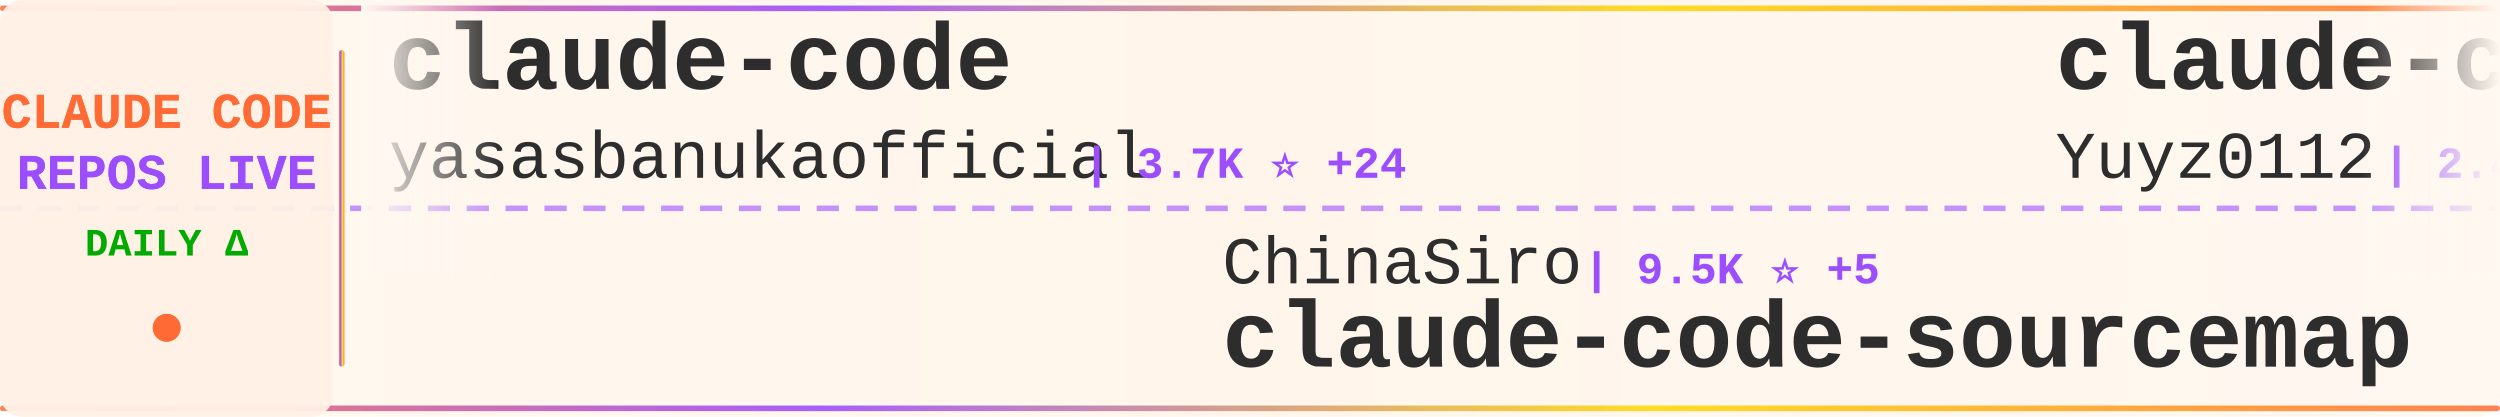
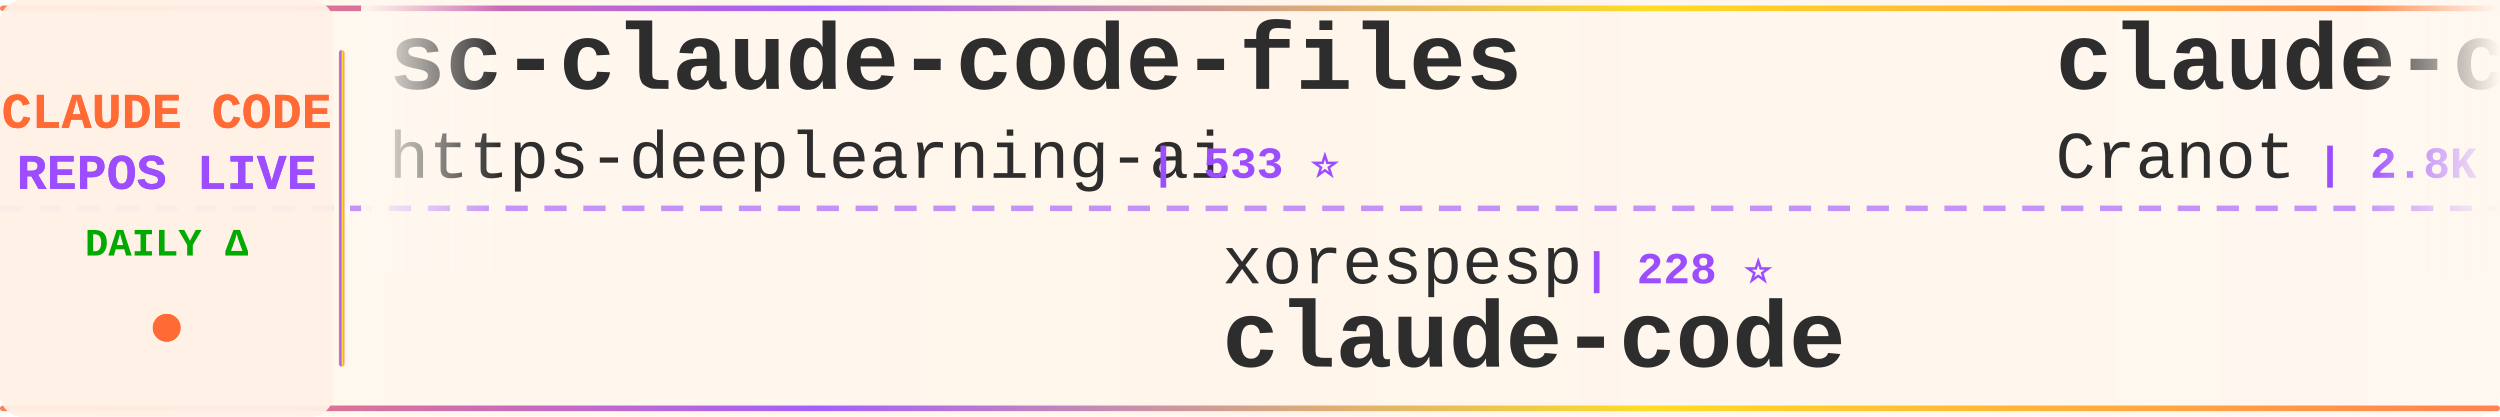
<svg xmlns="http://www.w3.org/2000/svg" width="900" height="150">
  <defs>
    <linearGradient id="tickerBg" x1="0%" y1="0%" x2="100%" y2="0%">
      <stop offset="0%" style="stop-color:#fff8f0;stop-opacity:0.98" />
      <stop offset="50%" style="stop-color:#fff5eb;stop-opacity:1" />
      <stop offset="100%" style="stop-color:#fff8f0;stop-opacity:0.98" />
    </linearGradient>
    <linearGradient id="borderGrad" x1="0%" y1="0%" x2="100%" y2="0%">
      <stop offset="0%" style="stop-color:#FF6B35;stop-opacity:0.85">
        <animate attributeName="stop-opacity" values="0.85;1;0.85" dur="2s" repeatCount="indefinite" />
      </stop>
      <stop offset="33%" style="stop-color:#9C4EFF;stop-opacity:0.9">
        <animate attributeName="stop-opacity" values="0.9;1;0.9" dur="2.2s" repeatCount="indefinite" />
      </stop>
      <stop offset="66%" style="stop-color:#FFD700;stop-opacity:0.85">
        <animate attributeName="stop-opacity" values="0.85;1;0.85" dur="1.8s" repeatCount="indefinite" />
      </stop>
      <stop offset="100%" style="stop-color:#FF6B35;stop-opacity:0.85">
        <animate attributeName="stop-opacity" values="0.85;1;0.85" dur="2s" repeatCount="indefinite" />
      </stop>
    </linearGradient>
    <filter id="textGlow">
      <feGaussianBlur stdDeviation="0.15" result="coloredBlur" />
      <feMerge>
        <feMergeNode in="coloredBlur" />
        <feMergeNode in="SourceGraphic" />
      </feMerge>
    </filter>
    <filter id="metricGlow">
      <feGaussianBlur stdDeviation="0.2" result="coloredBlur" />
      <feMerge>
        <feMergeNode in="coloredBlur" />
        <feMergeNode in="SourceGraphic" />
      </feMerge>
    </filter>
    <linearGradient id="leftFade" x1="0%" y1="0%" x2="100%" y2="0%">
      <stop offset="0%" style="stop-color:#fff8f0;stop-opacity:1" />
      <stop offset="100%" style="stop-color:#fff8f0;stop-opacity:0" />
    </linearGradient>
    <linearGradient id="rightFade" x1="0%" y1="0%" x2="100%" y2="0%">
      <stop offset="0%" style="stop-color:#fff8f0;stop-opacity:0" />
      <stop offset="100%" style="stop-color:#fff8f0;stop-opacity:1" />
    </linearGradient>
  </defs>
  <rect width="900" height="150" fill="url(#tickerBg)" rx="8" />
  <rect x="0" y="2" width="900" height="2" fill="url(#borderGrad)" rx="1" />
  <rect x="0" y="146" width="900" height="2" fill="url(#borderGrad)" rx="1" />
  <line x1="0" y1="75" x2="900" y2="75" stroke="#9C4EFF" stroke-width="2" stroke-dasharray="8 6" opacity="0.6" />
  <rect x="0" y="0" width="120" height="150" fill="#fff0e6" opacity="0.95" rx="8" />
  <text x="60" y="46" font-family="'Courier New', monospace" font-size="18" font-weight="bold" fill="#FF6B35" text-anchor="middle" filter="url(#textGlow)">
    CLAUDE CODE
  </text>
  <text x="60" y="68" font-family="'Courier New', monospace" font-size="18" font-weight="bold" fill="#9C4EFF" text-anchor="middle" filter="url(#textGlow)">
    REPOS LIVE
  </text>
  <text x="60" y="92" font-family="'Courier New', monospace" font-size="14" font-weight="bold" fill="#00aa00" text-anchor="middle">
    DAILY Δ
  </text>
  <circle cx="60" cy="118" r="5" fill="#FF6B35" filter="url(#metricGlow)">
    <animate attributeName="r" values="4;6;4" dur="1.5s" repeatCount="indefinite" />
    <animate attributeName="opacity" values="0.6;1;0.6" dur="1.5s" repeatCount="indefinite" />
  </circle>
  <rect x="122" y="18" width="2" height="114" fill="url(#borderGrad)" rx="1" />
  <clipPath id="tickerClip">
    <rect x="130" y="0" width="770" height="150" />
  </clipPath>
  <g clip-path="url(#tickerClip)">
    <g id="tickerItems">
      <animateTransform attributeName="transform" attributeType="XML" type="translate" from="0 0" to="-3000 0" dur="54s" repeatCount="indefinite" />
      <g transform="translate(0, 0)">
-         <text x="140" y="32" font-family="'Courier New', monospace" font-size="34" font-weight="bold" fill="#2d2d2d">claude-code</text>
-         <text x="140" y="64" font-family="'Courier New', monospace" font-size="24" font-weight="normal" fill="#2d2d2d" opacity="1.0">yasasbanukaofficial</text>
-         <text x="390" y="64" font-family="'Courier New', monospace" font-size="16" font-weight="bold" fill="#9C4EFF"> | 3.7K ⭐ +24</text>
+         <text x="140" y="32" font-family="'Courier New', monospace" font-size="34" font-weight="bold" fill="#2d2d2d">sc-claude-code-files</text>
+         <text x="140" y="64" font-family="'Courier New', monospace" font-size="24" font-weight="normal" fill="#2d2d2d" opacity="1.0">https-deeplearning-ai</text>
+         <text x="414" y="64" font-family="'Courier New', monospace" font-size="16" font-weight="bold" fill="#9C4EFF"> | 533 ⭐</text>
      </g>
      <g transform="translate(300, 0)">
-         <text x="140" y="102" font-family="'Courier New', monospace" font-size="24" font-weight="normal" fill="#2d2d2d" opacity="1.0">ChinaSiro</text>
-         <text x="270" y="102" font-family="'Courier New', monospace" font-size="16" font-weight="bold" fill="#9C4EFF"> | 9.5K ⭐ +5</text>
-         <text x="140" y="132" font-family="'Courier New', monospace" font-size="34" font-weight="bold" fill="#2d2d2d">claude-code-sourcemap</text>
+         <text x="140" y="102" font-family="'Courier New', monospace" font-size="24" font-weight="normal" fill="#2d2d2d" opacity="1.0">xorespesp</text>
+         <text x="270" y="102" font-family="'Courier New', monospace" font-size="16" font-weight="bold" fill="#9C4EFF"> | 228 ⭐</text>
+         <text x="140" y="132" font-family="'Courier New', monospace" font-size="34" font-weight="bold" fill="#2d2d2d">claude-code</text>
      </g>
      <g transform="translate(600, 0)">
-         <text x="140" y="32" font-family="'Courier New', monospace" font-size="34" font-weight="bold" fill="#2d2d2d">claude-code-reverse</text>
-         <text x="140" y="64" font-family="'Courier New', monospace" font-size="24" font-weight="normal" fill="#2d2d2d" opacity="1.0">Yuyz0112</text>
-         <text x="258" y="64" font-family="'Courier New', monospace" font-size="16" font-weight="bold" fill="#9C4EFF"> | 2.4K ⭐</text>
+         <text x="140" y="32" font-family="'Courier New', monospace" font-size="34" font-weight="bold" fill="#2d2d2d">claude-code-guide</text>
+         <text x="140" y="64" font-family="'Courier New', monospace" font-size="24" font-weight="normal" fill="#2d2d2d" opacity="1.0">Cranot</text>
+         <text x="234" y="64" font-family="'Courier New', monospace" font-size="16" font-weight="bold" fill="#9C4EFF"> | 2.8K ⭐ +3</text>
      </g>
      <g transform="translate(900, 0)">
-         <text x="140" y="102" font-family="'Courier New', monospace" font-size="24" font-weight="normal" fill="#2d2d2d" opacity="1.0">lorryjovens-hub</text>
-         <text x="342" y="102" font-family="'Courier New', monospace" font-size="16" font-weight="bold" fill="#9C4EFF"> | 1.7K ⭐</text>
-         <text x="140" y="132" font-family="'Courier New', monospace" font-size="34" font-weight="bold" fill="#2d2d2d">claude-code-rust</text>
+         <text x="140" y="102" font-family="'Courier New', monospace" font-size="24" font-weight="normal" fill="#2d2d2d" opacity="1.0">huangjia2019</text>
+         <text x="306" y="102" font-family="'Courier New', monospace" font-size="16" font-weight="bold" fill="#9C4EFF"> | 956 ⭐ +7</text>
+         <text x="140" y="132" font-family="'Courier New', monospace" font-size="34" font-weight="bold" fill="#2d2d2d">claude-code-engineering</text>
      </g>
      <g transform="translate(1200, 0)">
-         <text x="140" y="32" font-family="'Courier New', monospace" font-size="34" font-weight="bold" fill="#2d2d2d">claude-code-security-rev...</text>
-         <text x="140" y="64" font-family="'Courier New', monospace" font-size="24" font-weight="normal" fill="#2d2d2d" opacity="1.0">anthropics</text>
-         <text x="282" y="64" font-family="'Courier New', monospace" font-size="16" font-weight="bold" fill="#9C4EFF"> | 5.5K ⭐ +7</text>
+         <text x="140" y="32" font-family="'Courier New', monospace" font-size="34" font-weight="bold" fill="#2d2d2d">collection-claude-code-s...</text>
+         <text x="140" y="64" font-family="'Courier New', monospace" font-size="24" font-weight="normal" fill="#2d2d2d" opacity="1.0">chauncygu</text>
+         <text x="270" y="64" font-family="'Courier New', monospace" font-size="16" font-weight="bold" fill="#9C4EFF"> | 2.7K ⭐ +1</text>
      </g>
      <g transform="translate(1500, 0)">
-         <text x="140" y="102" font-family="'Courier New', monospace" font-size="24" font-weight="normal" fill="#2d2d2d" opacity="1.0">AprilNEA</text>
-         <text x="258" y="102" font-family="'Courier New', monospace" font-size="16" font-weight="bold" fill="#9C4EFF"> | 388 ⭐ +1</text>
-         <text x="140" y="132" font-family="'Courier New', monospace" font-size="34" font-weight="bold" fill="#2d2d2d">claude-code-source</text>
+         <text x="140" y="102" font-family="'Courier New', monospace" font-size="24" font-weight="normal" fill="#2d2d2d" opacity="1.0">fazxes</text>
+         <text x="234" y="102" font-family="'Courier New', monospace" font-size="16" font-weight="bold" fill="#9C4EFF"> | 225 ⭐ +1</text>
+         <text x="140" y="132" font-family="'Courier New', monospace" font-size="34" font-weight="bold" fill="#2d2d2d">Claude-code</text>
      </g>
      <g transform="translate(1800, 0)">
-         <text x="140" y="32" font-family="'Courier New', monospace" font-size="34" font-weight="bold" fill="#2d2d2d">claude-code-video-toolki...</text>
-         <text x="140" y="64" font-family="'Courier New', monospace" font-size="24" font-weight="normal" fill="#2d2d2d" opacity="1.0">digitalsamba</text>
-         <text x="306" y="64" font-family="'Courier New', monospace" font-size="16" font-weight="bold" fill="#9C4EFF"> | 1.7K ⭐ +12</text>
+         <text x="140" y="32" font-family="'Courier New', monospace" font-size="34" font-weight="bold" fill="#2d2d2d">claude-code-source</text>
+         <text x="140" y="64" font-family="'Courier New', monospace" font-size="24" font-weight="normal" fill="#2d2d2d" opacity="1.0">AprilNEA</text>
+         <text x="258" y="64" font-family="'Courier New', monospace" font-size="16" font-weight="bold" fill="#9C4EFF"> | 388 ⭐</text>
      </g>
      <g transform="translate(2100, 0)">
-         <text x="140" y="102" font-family="'Courier New', monospace" font-size="24" font-weight="normal" fill="#2d2d2d" opacity="1.0">musistudio</text>
-         <text x="282" y="102" font-family="'Courier New', monospace" font-size="16" font-weight="bold" fill="#9C4EFF"> | 35.7K ⭐ +49</text>
-         <text x="140" y="132" font-family="'Courier New', monospace" font-size="34" font-weight="bold" fill="#2d2d2d">claude-code-router</text>
+         <text x="140" y="102" font-family="'Courier New', monospace" font-size="24" font-weight="normal" fill="#2d2d2d" opacity="1.0">tanbiralam</text>
+         <text x="282" y="102" font-family="'Courier New', monospace" font-size="16" font-weight="bold" fill="#9C4EFF"> | 2.0K ⭐ +4</text>
+         <text x="140" y="132" font-family="'Courier New', monospace" font-size="34" font-weight="bold" fill="#2d2d2d">claude-code</text>
      </g>
      <g transform="translate(2400, 0)">
        <text x="140" y="32" font-family="'Courier New', monospace" font-size="34" font-weight="bold" fill="#2d2d2d">claude-code</text>
-         <text x="140" y="64" font-family="'Courier New', monospace" font-size="24" font-weight="normal" fill="#2d2d2d" opacity="1.0">Onewon</text>
-         <text x="234" y="64" font-family="'Courier New', monospace" font-size="16" font-weight="bold" fill="#9C4EFF"> | 184 ⭐ +1</text>
+         <text x="140" y="64" font-family="'Courier New', monospace" font-size="24" font-weight="normal" fill="#2d2d2d" opacity="1.0">yasasbanukaofficial</text>
+         <text x="390" y="64" font-family="'Courier New', monospace" font-size="16" font-weight="bold" fill="#9C4EFF"> | 3.7K ⭐ +29</text>
      </g>
      <g transform="translate(2700, 0)">
-         <text x="140" y="102" font-family="'Courier New', monospace" font-size="24" font-weight="normal" fill="#2d2d2d" opacity="1.0">disler</text>
-         <text x="234" y="102" font-family="'Courier New', monospace" font-size="16" font-weight="bold" fill="#9C4EFF"> | 1.5K ⭐ +5</text>
-         <text x="140" y="132" font-family="'Courier New', monospace" font-size="34" font-weight="bold" fill="#2d2d2d">pi-vs-claude-code</text>
+         <text x="140" y="102" font-family="'Courier New', monospace" font-size="24" font-weight="normal" fill="#2d2d2d" opacity="1.0">jeremylongshore</text>
+         <text x="342" y="102" font-family="'Courier New', monospace" font-size="16" font-weight="bold" fill="#9C4EFF"> | 2.5K ⭐ +3</text>
+         <text x="140" y="132" font-family="'Courier New', monospace" font-size="34" font-weight="bold" fill="#2d2d2d">claude-code-plugins-plus...</text>
      </g>
      <g transform="translate(3000, 0)">
-         <text x="140" y="32" font-family="'Courier New', monospace" font-size="34" font-weight="bold" fill="#2d2d2d">claude-code</text>
-         <text x="140" y="64" font-family="'Courier New', monospace" font-size="24" font-weight="normal" fill="#2d2d2d" opacity="1.0">yasasbanukaofficial</text>
-         <text x="390" y="64" font-family="'Courier New', monospace" font-size="16" font-weight="bold" fill="#9C4EFF"> | 3.7K ⭐ +24</text>
+         <text x="140" y="32" font-family="'Courier New', monospace" font-size="34" font-weight="bold" fill="#2d2d2d">sc-claude-code-files</text>
+         <text x="140" y="64" font-family="'Courier New', monospace" font-size="24" font-weight="normal" fill="#2d2d2d" opacity="1.0">https-deeplearning-ai</text>
+         <text x="414" y="64" font-family="'Courier New', monospace" font-size="16" font-weight="bold" fill="#9C4EFF"> | 533 ⭐</text>
      </g>
      <g transform="translate(3300, 0)">
-         <text x="140" y="102" font-family="'Courier New', monospace" font-size="24" font-weight="normal" fill="#2d2d2d" opacity="1.0">ChinaSiro</text>
-         <text x="270" y="102" font-family="'Courier New', monospace" font-size="16" font-weight="bold" fill="#9C4EFF"> | 9.5K ⭐ +5</text>
-         <text x="140" y="132" font-family="'Courier New', monospace" font-size="34" font-weight="bold" fill="#2d2d2d">claude-code-sourcemap</text>
+         <text x="140" y="102" font-family="'Courier New', monospace" font-size="24" font-weight="normal" fill="#2d2d2d" opacity="1.0">xorespesp</text>
+         <text x="270" y="102" font-family="'Courier New', monospace" font-size="16" font-weight="bold" fill="#9C4EFF"> | 228 ⭐</text>
+         <text x="140" y="132" font-family="'Courier New', monospace" font-size="34" font-weight="bold" fill="#2d2d2d">claude-code</text>
      </g>
      <g transform="translate(3600, 0)">
-         <text x="140" y="32" font-family="'Courier New', monospace" font-size="34" font-weight="bold" fill="#2d2d2d">claude-code-reverse</text>
-         <text x="140" y="64" font-family="'Courier New', monospace" font-size="24" font-weight="normal" fill="#2d2d2d" opacity="1.0">Yuyz0112</text>
-         <text x="258" y="64" font-family="'Courier New', monospace" font-size="16" font-weight="bold" fill="#9C4EFF"> | 2.4K ⭐</text>
+         <text x="140" y="32" font-family="'Courier New', monospace" font-size="34" font-weight="bold" fill="#2d2d2d">claude-code-guide</text>
+         <text x="140" y="64" font-family="'Courier New', monospace" font-size="24" font-weight="normal" fill="#2d2d2d" opacity="1.0">Cranot</text>
+         <text x="234" y="64" font-family="'Courier New', monospace" font-size="16" font-weight="bold" fill="#9C4EFF"> | 2.8K ⭐ +3</text>
      </g>
      <g transform="translate(3900, 0)">
-         <text x="140" y="102" font-family="'Courier New', monospace" font-size="24" font-weight="normal" fill="#2d2d2d" opacity="1.0">lorryjovens-hub</text>
-         <text x="342" y="102" font-family="'Courier New', monospace" font-size="16" font-weight="bold" fill="#9C4EFF"> | 1.7K ⭐</text>
-         <text x="140" y="132" font-family="'Courier New', monospace" font-size="34" font-weight="bold" fill="#2d2d2d">claude-code-rust</text>
+         <text x="140" y="102" font-family="'Courier New', monospace" font-size="24" font-weight="normal" fill="#2d2d2d" opacity="1.0">huangjia2019</text>
+         <text x="306" y="102" font-family="'Courier New', monospace" font-size="16" font-weight="bold" fill="#9C4EFF"> | 956 ⭐ +7</text>
+         <text x="140" y="132" font-family="'Courier New', monospace" font-size="34" font-weight="bold" fill="#2d2d2d">claude-code-engineering</text>
      </g>
    </g>
  </g>
  <rect x="130" y="0" width="50" height="100" fill="url(#leftFade)" />
  <rect x="850" y="0" width="50" height="100" fill="url(#rightFade)" />
</svg>
